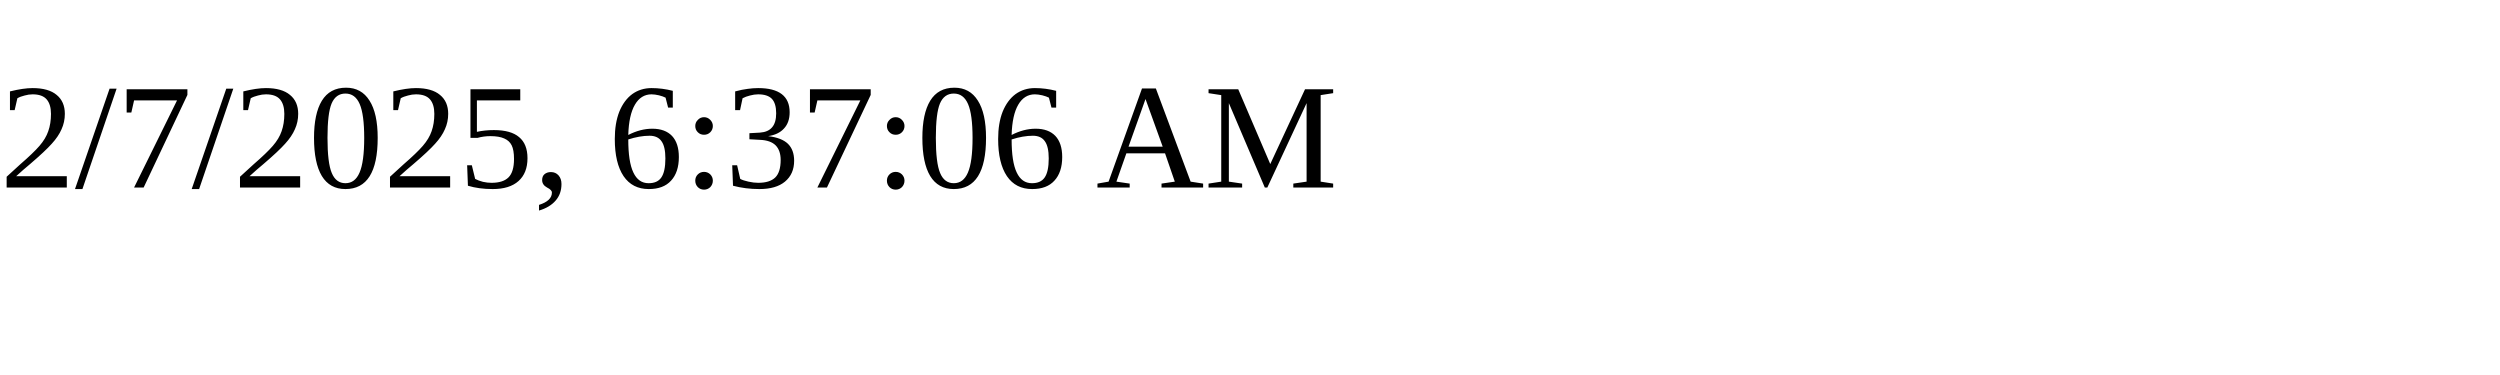
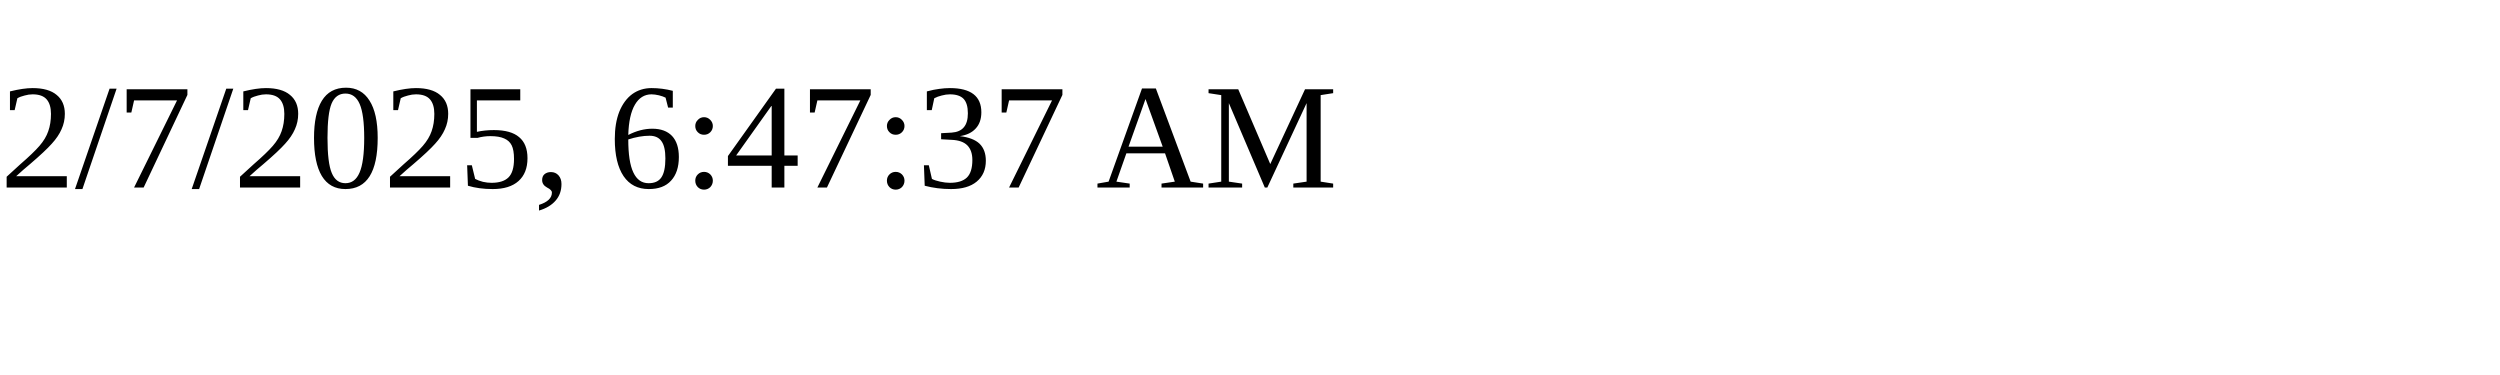
<svg xmlns="http://www.w3.org/2000/svg" height="30" width="200">
-   <text x="0" y="15">2/7/2025, 6:37:06 AM</text>
+   <text x="0" y="15">2/7/2025, 6:47:37 AM</text>
</svg>
